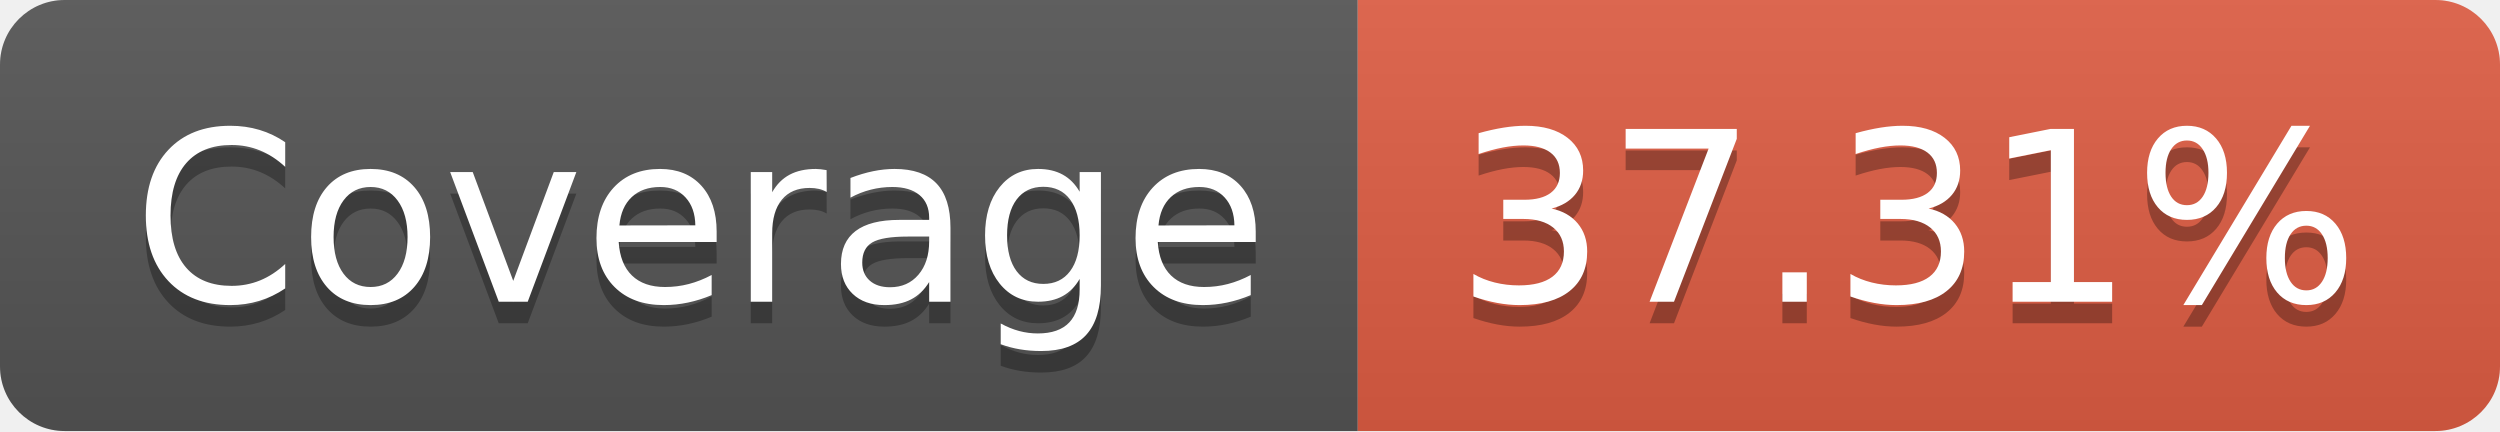
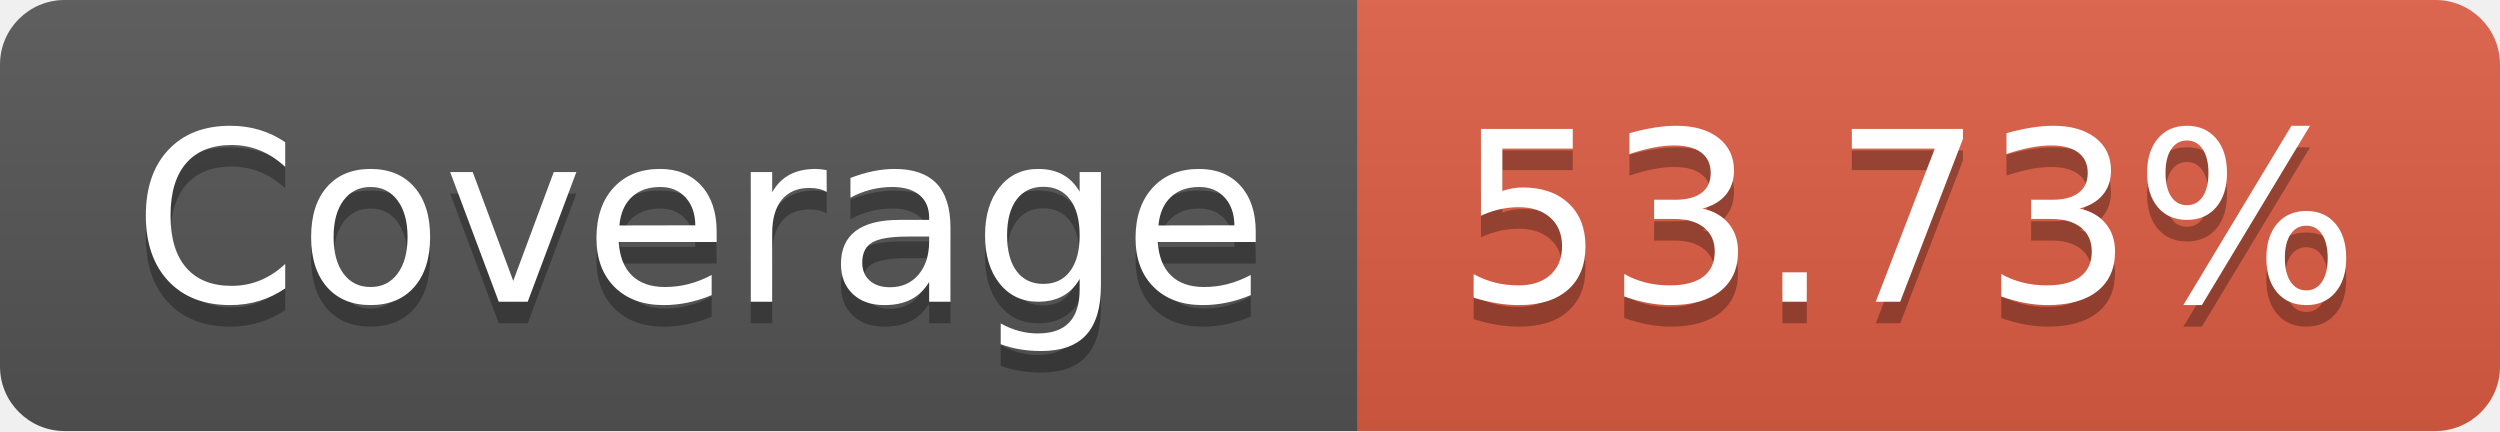
- <svg xmlns="http://www.w3.org/2000/svg" width="116" height="20" role="img" aria-label="Coverage: 37.31%">
+ <svg xmlns="http://www.w3.org/2000/svg" width="116" height="20" role="img" aria-label="Coverage: 53.73%">
  <linearGradient id="s" x2="0" y2="100%">
    <stop offset="0" stop-color="#bbb" stop-opacity=".1" />
    <stop offset="1" stop-opacity=".1" />
  </linearGradient>
  <clipPath id="r">
    <rect width="116" height="20" rx="3" fill="#fff" />
  </clipPath>
  <g clip-path="url(#r)">
    <rect width="63" height="20" fill="#555" />
    <rect x="63" width="53" height="20" fill="#e05d44" />
    <rect width="116" height="20" fill="url(#s)" />
  </g>
  <g fill="#fff" text-anchor="middle" font-family="Verdana,Geneva,DejaVu Sans,sans-serif" text-rendering="geometricPrecision" font-size="110">
    <text aria-hidden="true" x="325" y="150" fill="#010101" fill-opacity=".3" transform="scale(.1)" textLength="530">Coverage</text>
    <text x="325" y="140" transform="scale(.1)" fill="#fff" textLength="530">Coverage</text>
-     <text aria-hidden="true" x="885" y="150" fill="#010101" fill-opacity=".3" transform="scale(.1)" textLength="430">37.31%</text>
-     <text x="885" y="140" transform="scale(.1)" fill="#fff" textLength="430">37.31%</text>
+     <text aria-hidden="true" x="885" y="150" fill="#010101" fill-opacity=".3" transform="scale(.1)" textLength="430">53.73%</text>
+     <text x="885" y="140" transform="scale(.1)" fill="#fff" textLength="430">53.73%</text>
  </g>
</svg>
